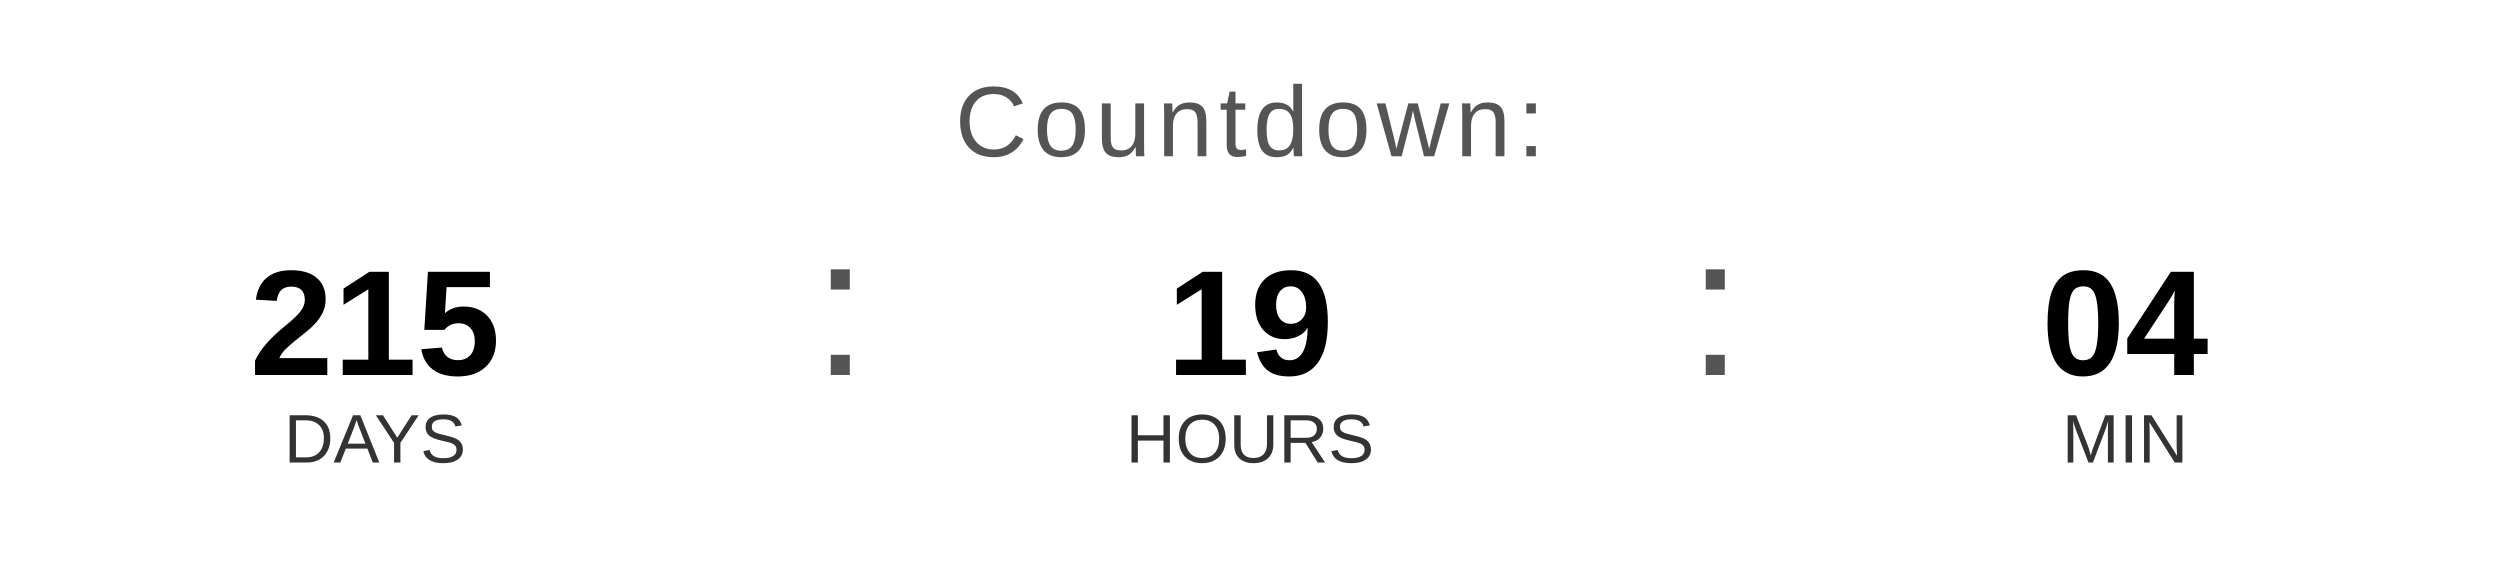
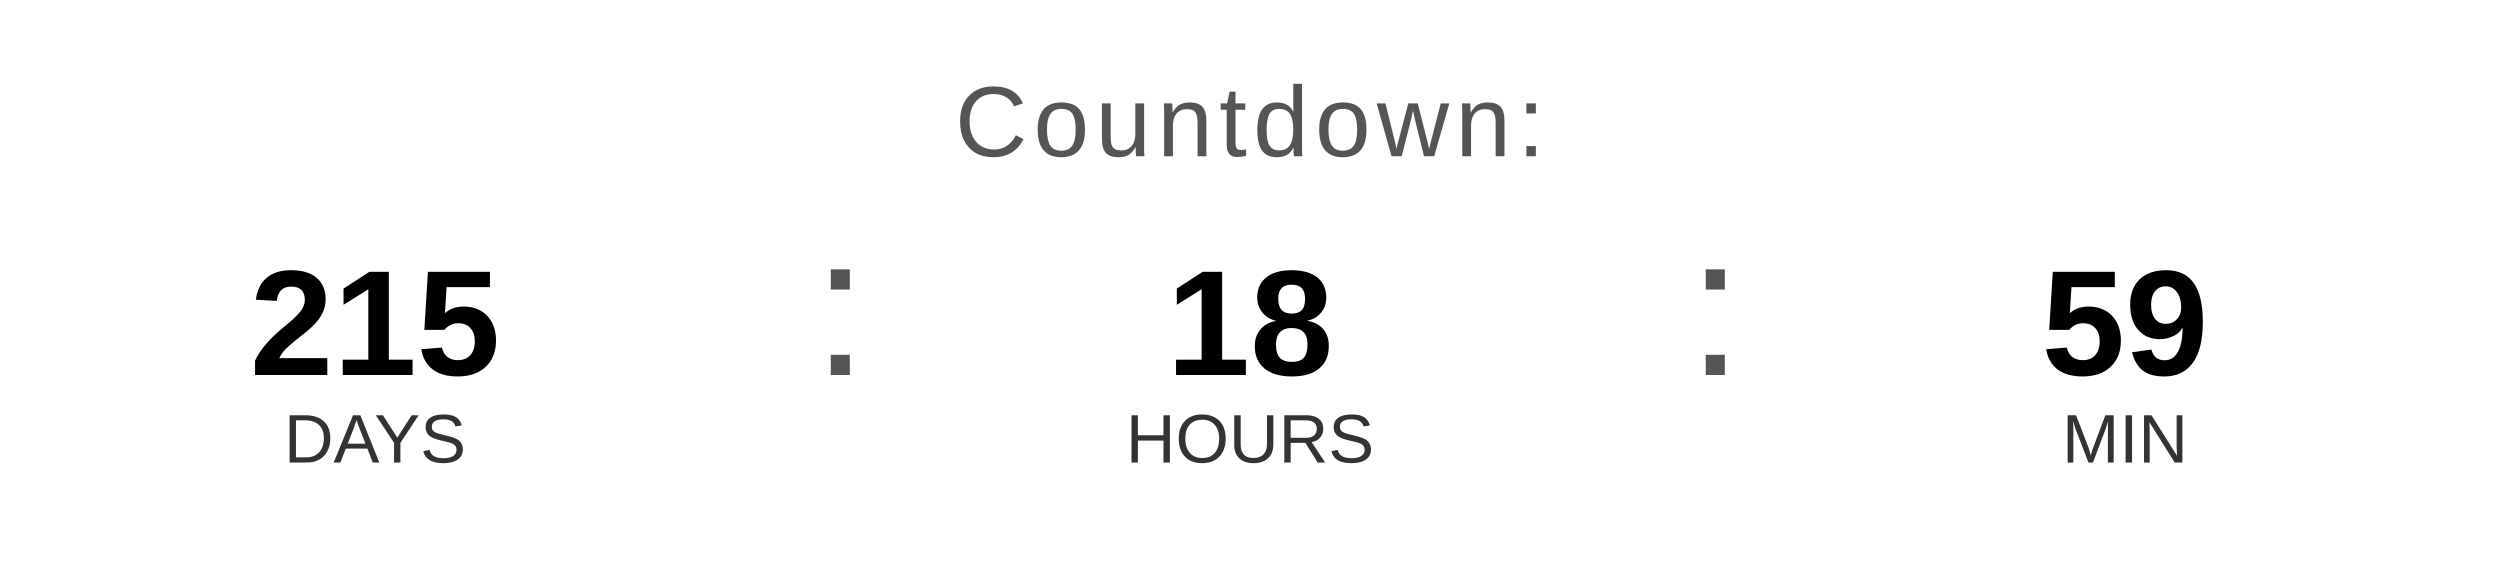
<svg xmlns="http://www.w3.org/2000/svg" width="400" height="90" viewBox="0 0 400 90">
  <text x="200" y="25" font-family="Arial, Helvetica, sans-serif" font-size="16" fill="#555555" text-anchor="middle" letter-spacing="1">
    Countdown:
  </text>
  <text x="60" y="60" font-family="Arial, Helvetica, sans-serif" font-size="24" font-weight="bold" fill="#000000" text-anchor="middle">215</text>
  <text x="60" y="74" font-family="Arial, Helvetica, sans-serif" font-size="11" fill="#333333" text-anchor="middle">DAYS</text>
  <text x="130" y="60" font-family="Arial, sans-serif" font-size="32" fill="#555555">:</text>
-   <text x="200" y="60" font-family="Arial, Helvetica, sans-serif" font-size="24" font-weight="bold" fill="#000000" text-anchor="middle">19</text>
+   <text x="200" y="60" font-family="Arial, Helvetica, sans-serif" font-size="24" font-weight="bold" fill="#000000" text-anchor="middle">18</text>
  <text x="200" y="74" font-family="Arial, Helvetica, sans-serif" font-size="11" fill="#333333" text-anchor="middle">HOURS</text>
  <text x="270" y="60" font-family="Arial, sans-serif" font-size="32" fill="#555555">:</text>
-   <text x="340" y="60" font-family="Arial, Helvetica, sans-serif" font-size="24" font-weight="bold" fill="#000000" text-anchor="middle">04</text>
+   <text x="340" y="60" font-family="Arial, Helvetica, sans-serif" font-size="24" font-weight="bold" fill="#000000" text-anchor="middle">59</text>
  <text x="340" y="74" font-family="Arial, Helvetica, sans-serif" font-size="11" fill="#333333" text-anchor="middle">MIN</text>
</svg>
